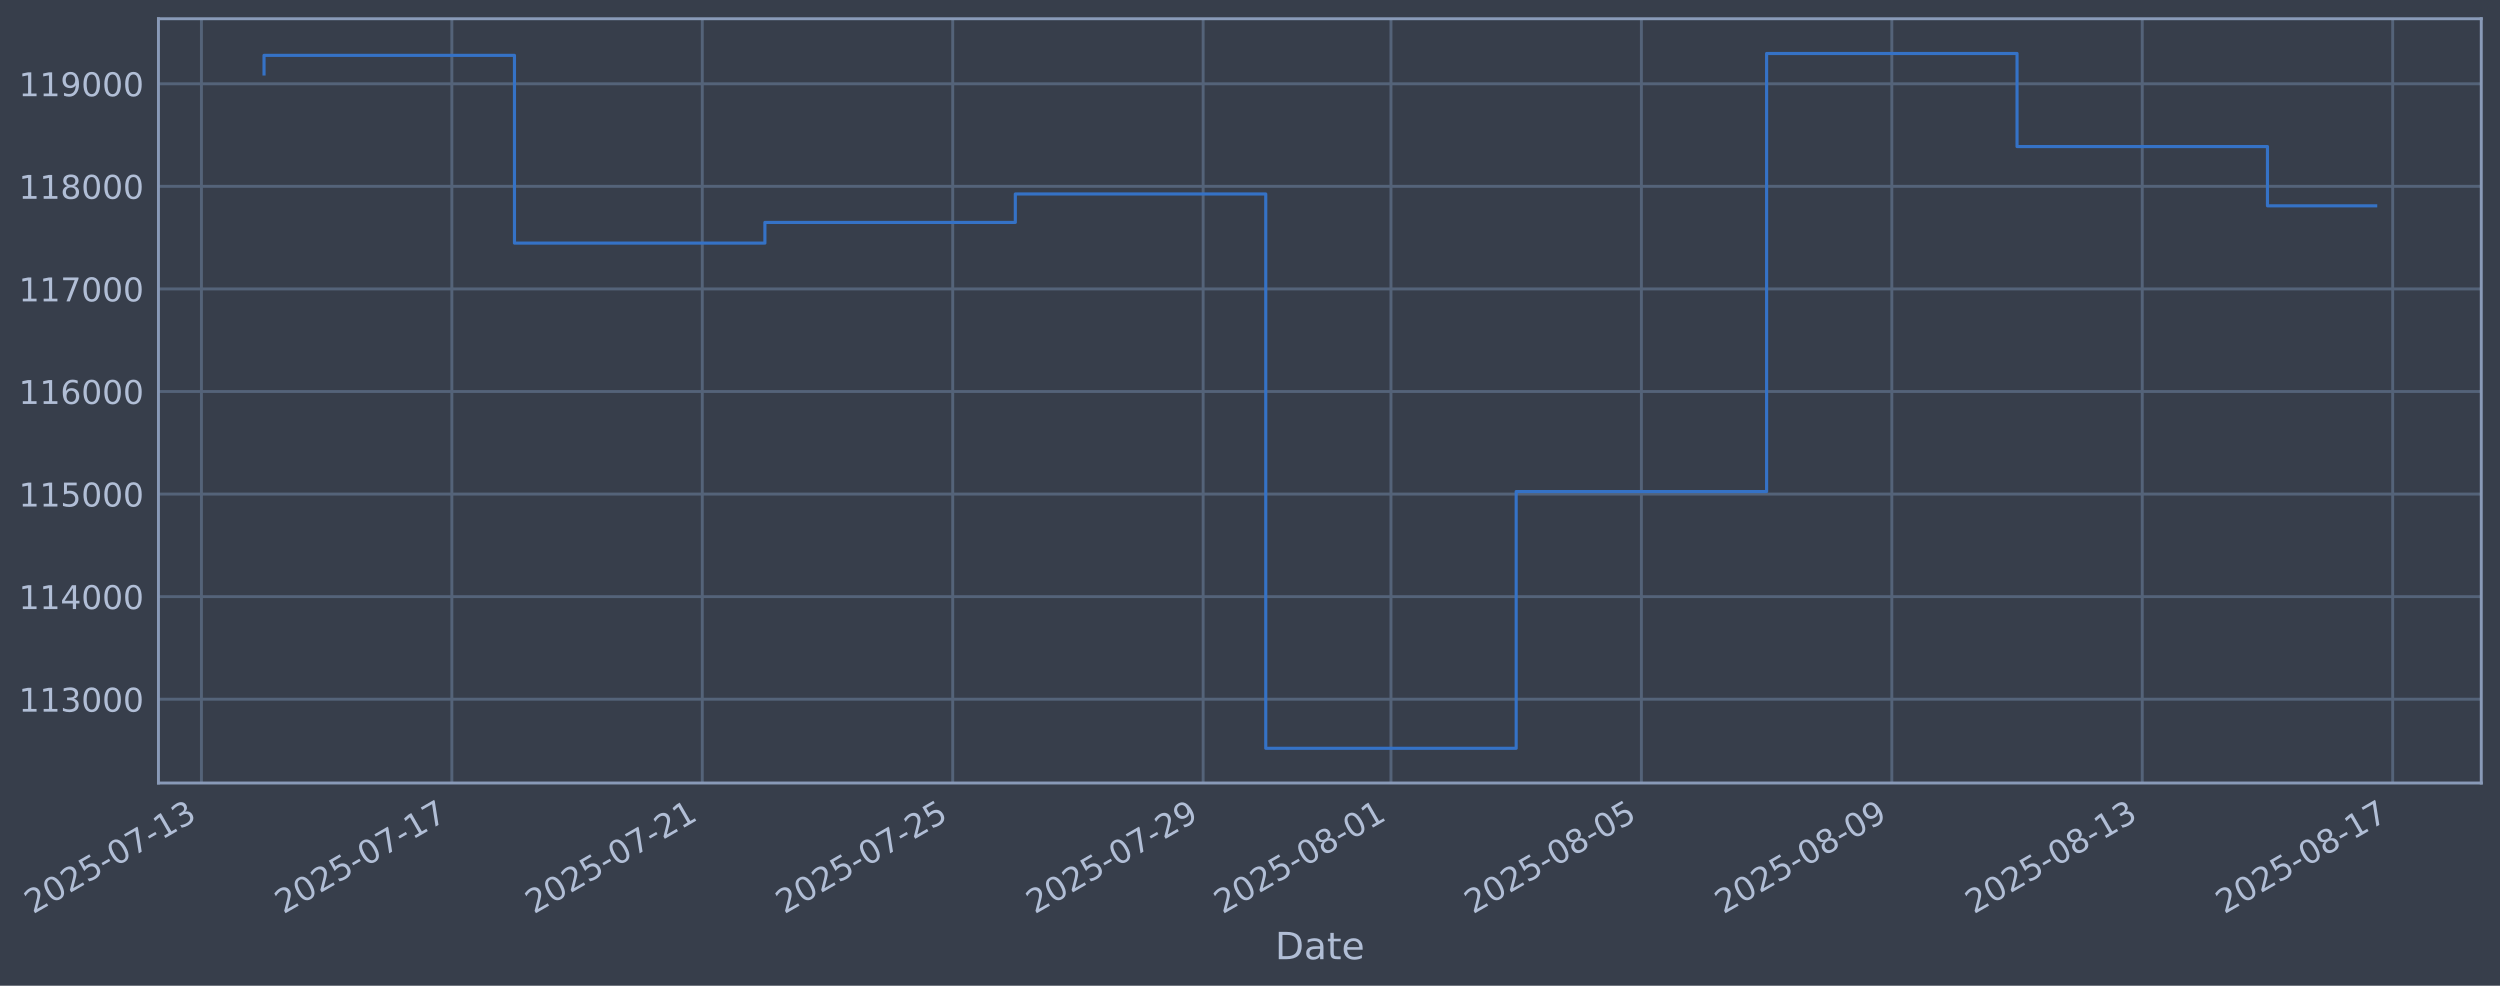
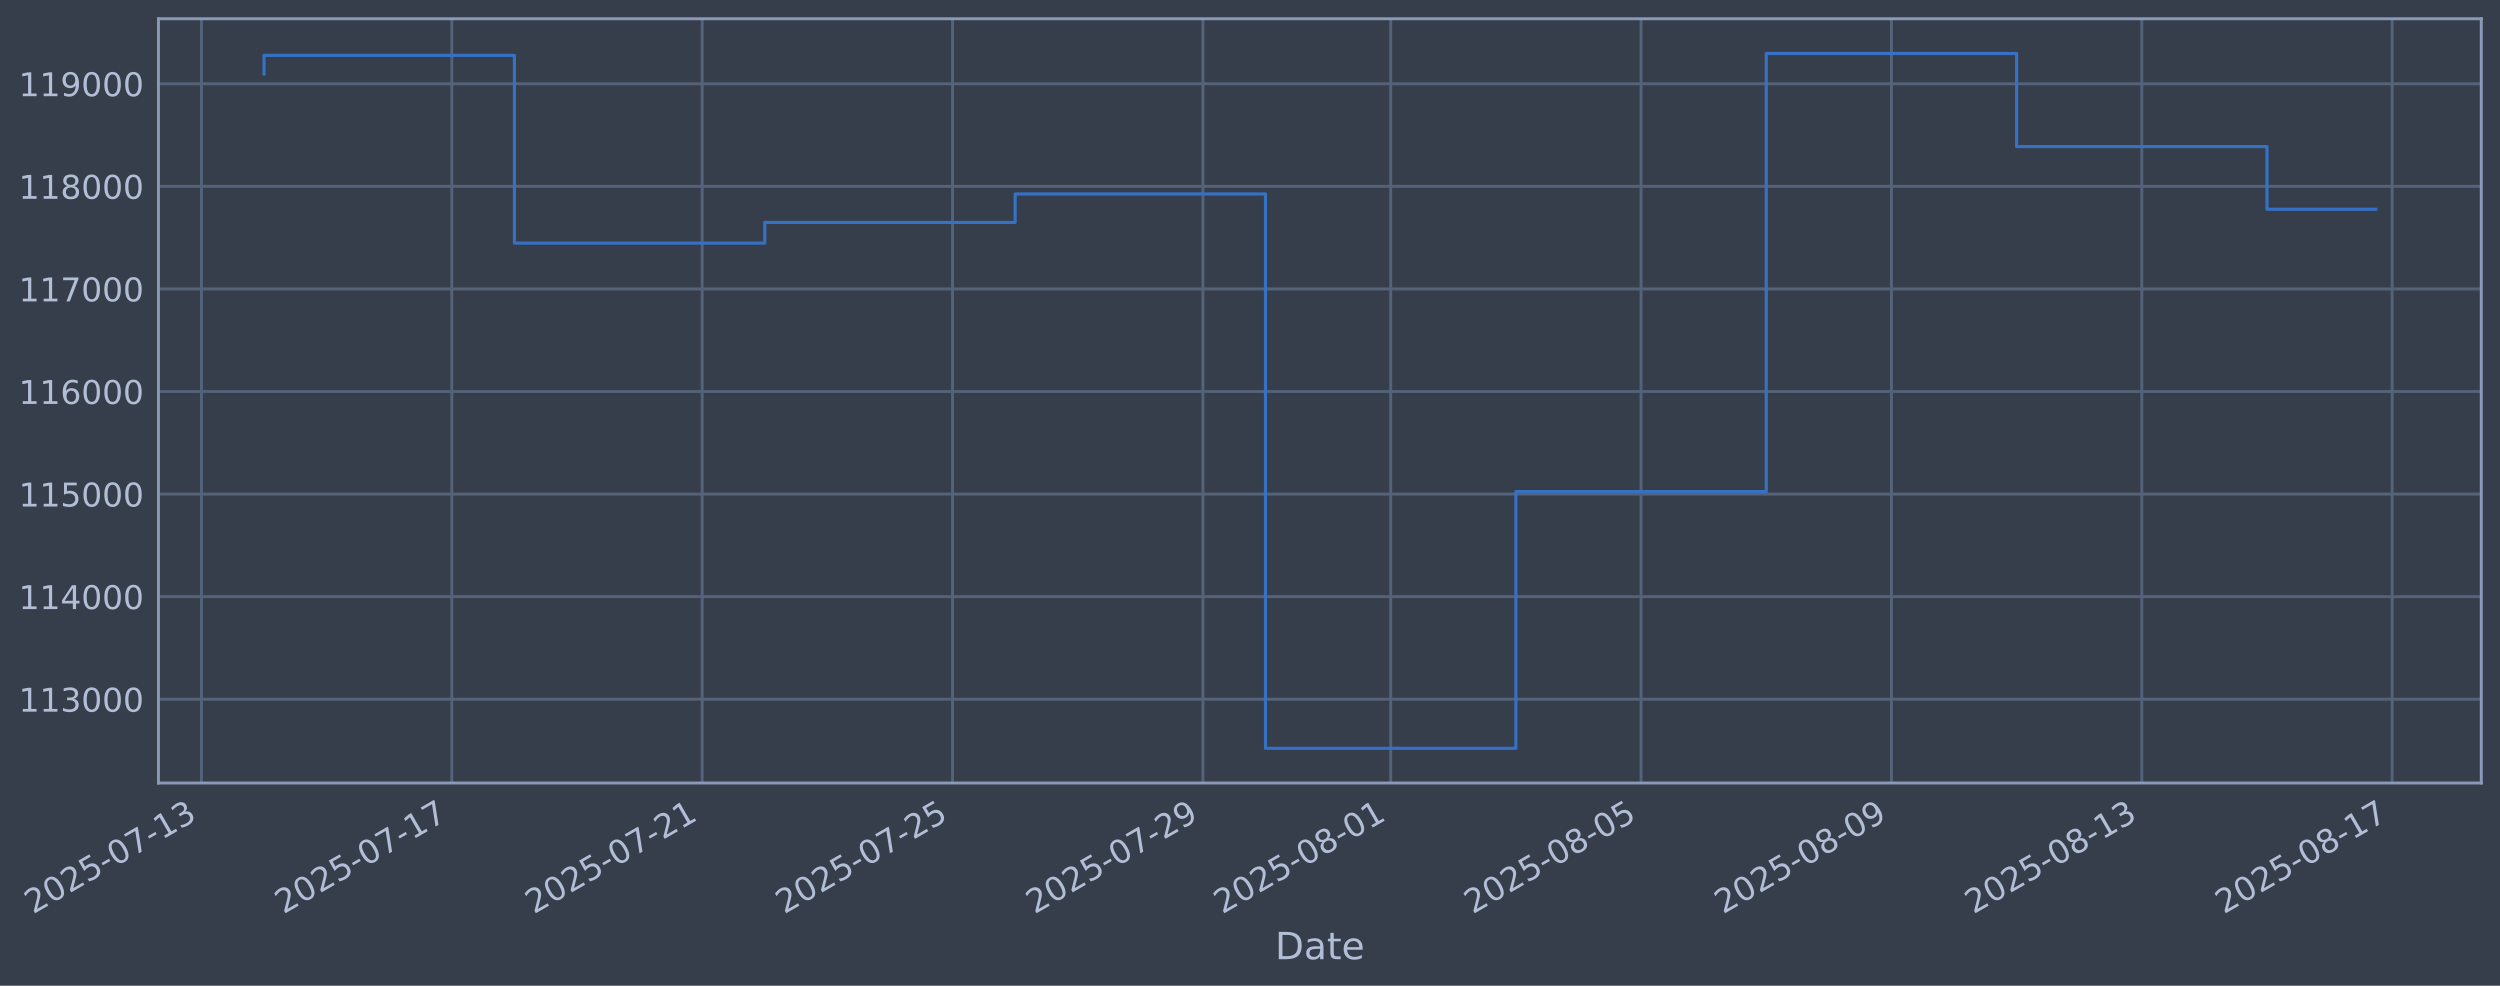
<svg xmlns="http://www.w3.org/2000/svg" xmlns:xlink="http://www.w3.org/1999/xlink" width="960.9pt" height="378.87pt" viewBox="0 0 960.9 378.87" version="1.1">
  <defs>
    <style type="text/css">*{stroke-linejoin: round; stroke-linecap: butt}</style>
  </defs>
  <g id="figure_1">
    <g id="patch_1">
      <path d="M 0 378.87  L 960.9 378.87  L 960.9 0  L 0 0  z " style="fill: #373e4b" />
    </g>
    <g id="axes_1">
      <g id="patch_2">
        <path d="M 60.901 300.96  L 953.701 300.96  L 953.701 7.2  L 60.901 7.2  z " style="fill: #373e4b" />
      </g>
      <g id="matplotlib.axis_1">
        <g id="xtick_1">
          <g id="line2d_1">
-             <path d="M 77.419 300.96  L 77.419 7.2  " clip-path="url(#pe460e6528f)" style="fill: none; stroke: #546379; stroke-width: 1.12; stroke-linecap: square" />
+             <path d="M 77.424 300.96  L 77.424 7.2  " clip-path="url(#p3acaff0d9d)" style="fill: none; stroke: #546379; stroke-width: 1.12; stroke-linecap: square" />
          </g>
          <g id="line2d_2" />
          <g id="text_1">
-             <g style="fill: #b1bed6" transform="translate(12.693 351.4642) rotate(-30) scale(0.126 -0.126)">
+             <g style="fill: #b1bed6" transform="translate(12.69872 351.4642) rotate(-30) scale(0.126 -0.126)">
              <defs>
                <path id="DejaVuSans-32" d="M 1228 531  L 3431 531  L 3431 0  L 469 0  L 469 531  Q 828 903 1448 1529  Q 2069 2156 2228 2338  Q 2531 2678 2651 2914  Q 2772 3150 2772 3378  Q 2772 3750 2511 3984  Q 2250 4219 1831 4219  Q 1534 4219 1204 4116  Q 875 4013 500 3803  L 500 4441  Q 881 4594 1212 4672  Q 1544 4750 1819 4750  Q 2544 4750 2975 4387  Q 3406 4025 3406 3419  Q 3406 3131 3298 2873  Q 3191 2616 2906 2266  Q 2828 2175 2409 1742  Q 1991 1309 1228 531  z " transform="scale(0.015625)" />
                <path id="DejaVuSans-30" d="M 2034 4250  Q 1547 4250 1301 3770  Q 1056 3291 1056 2328  Q 1056 1369 1301 889  Q 1547 409 2034 409  Q 2525 409 2770 889  Q 3016 1369 3016 2328  Q 3016 3291 2770 3770  Q 2525 4250 2034 4250  z M 2034 4750  Q 2819 4750 3233 4129  Q 3647 3509 3647 2328  Q 3647 1150 3233 529  Q 2819 -91 2034 -91  Q 1250 -91 836 529  Q 422 1150 422 2328  Q 422 3509 836 4129  Q 1250 4750 2034 4750  z " transform="scale(0.015625)" />
                <path id="DejaVuSans-35" d="M 691 4666  L 3169 4666  L 3169 4134  L 1269 4134  L 1269 2991  Q 1406 3038 1543 3061  Q 1681 3084 1819 3084  Q 2600 3084 3056 2656  Q 3513 2228 3513 1497  Q 3513 744 3044 326  Q 2575 -91 1722 -91  Q 1428 -91 1123 -41  Q 819 9 494 109  L 494 744  Q 775 591 1075 516  Q 1375 441 1709 441  Q 2250 441 2565 725  Q 2881 1009 2881 1497  Q 2881 1984 2565 2268  Q 2250 2553 1709 2553  Q 1456 2553 1204 2497  Q 953 2441 691 2322  L 691 4666  z " transform="scale(0.015625)" />
                <path id="DejaVuSans-2d" d="M 313 2009  L 1997 2009  L 1997 1497  L 313 1497  L 313 2009  z " transform="scale(0.015625)" />
                <path id="DejaVuSans-37" d="M 525 4666  L 3525 4666  L 3525 4397  L 1831 0  L 1172 0  L 2766 4134  L 525 4134  L 525 4666  z " transform="scale(0.015625)" />
                <path id="DejaVuSans-31" d="M 794 531  L 1825 531  L 1825 4091  L 703 3866  L 703 4441  L 1819 4666  L 2450 4666  L 2450 531  L 3481 531  L 3481 0  L 794 0  L 794 531  z " transform="scale(0.015625)" />
                <path id="DejaVuSans-33" d="M 2597 2516  Q 3050 2419 3304 2112  Q 3559 1806 3559 1356  Q 3559 666 3084 287  Q 2609 -91 1734 -91  Q 1441 -91 1130 -33  Q 819 25 488 141  L 488 750  Q 750 597 1062 519  Q 1375 441 1716 441  Q 2309 441 2620 675  Q 2931 909 2931 1356  Q 2931 1769 2642 2001  Q 2353 2234 1838 2234  L 1294 2234  L 1294 2753  L 1863 2753  Q 2328 2753 2575 2939  Q 2822 3125 2822 3475  Q 2822 3834 2567 4026  Q 2313 4219 1838 4219  Q 1578 4219 1281 4162  Q 984 4106 628 3988  L 628 4550  Q 988 4650 1302 4700  Q 1616 4750 1894 4750  Q 2613 4750 3031 4423  Q 3450 4097 3450 3541  Q 3450 3153 3228 2886  Q 3006 2619 2597 2516  z " transform="scale(0.015625)" />
              </defs>
              <use xlink:href="#DejaVuSans-32" />
              <use xlink:href="#DejaVuSans-30" transform="translate(63.62305 0)" />
              <use xlink:href="#DejaVuSans-32" transform="translate(127.2461 0)" />
              <use xlink:href="#DejaVuSans-35" transform="translate(190.8691 0)" />
              <use xlink:href="#DejaVuSans-2d" transform="translate(254.4922 0)" />
              <use xlink:href="#DejaVuSans-30" transform="translate(290.5762 0)" />
              <use xlink:href="#DejaVuSans-37" transform="translate(354.1992 0)" />
              <use xlink:href="#DejaVuSans-2d" transform="translate(417.8223 0)" />
              <use xlink:href="#DejaVuSans-31" transform="translate(453.9062 0)" />
              <use xlink:href="#DejaVuSans-33" transform="translate(517.5293 0)" />
            </g>
          </g>
        </g>
        <g id="xtick_2">
          <g id="line2d_3">
-             <path d="M 173.674 300.96  L 173.674 7.2  " clip-path="url(#pe460e6528f)" style="fill: none; stroke: #546379; stroke-width: 1.12; stroke-linecap: square" />
+             <path d="M 173.657 300.96  L 173.657 7.2  " clip-path="url(#p3acaff0d9d)" style="fill: none; stroke: #546379; stroke-width: 1.12; stroke-linecap: square" />
          </g>
          <g id="line2d_4" />
          <g id="text_2">
-             <g style="fill: #b1bed6" transform="translate(108.9482 351.4642) rotate(-30) scale(0.126 -0.126)">
+             <g style="fill: #b1bed6" transform="translate(108.9311 351.4642) rotate(-30) scale(0.126 -0.126)">
              <use xlink:href="#DejaVuSans-32" />
              <use xlink:href="#DejaVuSans-30" transform="translate(63.62305 0)" />
              <use xlink:href="#DejaVuSans-32" transform="translate(127.2461 0)" />
              <use xlink:href="#DejaVuSans-35" transform="translate(190.8691 0)" />
              <use xlink:href="#DejaVuSans-2d" transform="translate(254.4922 0)" />
              <use xlink:href="#DejaVuSans-30" transform="translate(290.5762 0)" />
              <use xlink:href="#DejaVuSans-37" transform="translate(354.1992 0)" />
              <use xlink:href="#DejaVuSans-2d" transform="translate(417.8223 0)" />
              <use xlink:href="#DejaVuSans-31" transform="translate(453.9062 0)" />
              <use xlink:href="#DejaVuSans-37" transform="translate(517.5293 0)" />
            </g>
          </g>
        </g>
        <g id="xtick_3">
          <g id="line2d_5">
-             <path d="M 269.929 300.96  L 269.929 7.2  " clip-path="url(#pe460e6528f)" style="fill: none; stroke: #546379; stroke-width: 1.12; stroke-linecap: square" />
+             <path d="M 269.889 300.96  L 269.889 7.2  " clip-path="url(#p3acaff0d9d)" style="fill: none; stroke: #546379; stroke-width: 1.12; stroke-linecap: square" />
          </g>
          <g id="line2d_6" />
          <g id="text_3">
-             <g style="fill: #b1bed6" transform="translate(205.2035 351.4642) rotate(-30) scale(0.126 -0.126)">
+             <g style="fill: #b1bed6" transform="translate(205.1634 351.4642) rotate(-30) scale(0.126 -0.126)">
              <use xlink:href="#DejaVuSans-32" />
              <use xlink:href="#DejaVuSans-30" transform="translate(63.62305 0)" />
              <use xlink:href="#DejaVuSans-32" transform="translate(127.2461 0)" />
              <use xlink:href="#DejaVuSans-35" transform="translate(190.8691 0)" />
              <use xlink:href="#DejaVuSans-2d" transform="translate(254.4922 0)" />
              <use xlink:href="#DejaVuSans-30" transform="translate(290.5762 0)" />
              <use xlink:href="#DejaVuSans-37" transform="translate(354.1992 0)" />
              <use xlink:href="#DejaVuSans-2d" transform="translate(417.8223 0)" />
              <use xlink:href="#DejaVuSans-32" transform="translate(453.9062 0)" />
              <use xlink:href="#DejaVuSans-31" transform="translate(517.5293 0)" />
            </g>
          </g>
        </g>
        <g id="xtick_4">
          <g id="line2d_7">
-             <path d="M 366.184 300.96  L 366.184 7.2  " clip-path="url(#pe460e6528f)" style="fill: none; stroke: #546379; stroke-width: 1.12; stroke-linecap: square" />
+             <path d="M 366.121 300.96  L 366.121 7.2  " clip-path="url(#p3acaff0d9d)" style="fill: none; stroke: #546379; stroke-width: 1.12; stroke-linecap: square" />
          </g>
          <g id="line2d_8" />
          <g id="text_4">
-             <g style="fill: #b1bed6" transform="translate(301.4587 351.4642) rotate(-30) scale(0.126 -0.126)">
+             <g style="fill: #b1bed6" transform="translate(301.3958 351.4642) rotate(-30) scale(0.126 -0.126)">
              <use xlink:href="#DejaVuSans-32" />
              <use xlink:href="#DejaVuSans-30" transform="translate(63.62305 0)" />
              <use xlink:href="#DejaVuSans-32" transform="translate(127.2461 0)" />
              <use xlink:href="#DejaVuSans-35" transform="translate(190.8691 0)" />
              <use xlink:href="#DejaVuSans-2d" transform="translate(254.4922 0)" />
              <use xlink:href="#DejaVuSans-30" transform="translate(290.5762 0)" />
              <use xlink:href="#DejaVuSans-37" transform="translate(354.1992 0)" />
              <use xlink:href="#DejaVuSans-2d" transform="translate(417.8223 0)" />
              <use xlink:href="#DejaVuSans-32" transform="translate(453.9062 0)" />
              <use xlink:href="#DejaVuSans-35" transform="translate(517.5293 0)" />
            </g>
          </g>
        </g>
        <g id="xtick_5">
          <g id="line2d_9">
-             <path d="M 462.439 300.96  L 462.439 7.2  " clip-path="url(#pe460e6528f)" style="fill: none; stroke: #546379; stroke-width: 1.12; stroke-linecap: square" />
+             <path d="M 462.354 300.96  L 462.354 7.2  " clip-path="url(#p3acaff0d9d)" style="fill: none; stroke: #546379; stroke-width: 1.12; stroke-linecap: square" />
          </g>
          <g id="line2d_10" />
          <g id="text_5">
-             <g style="fill: #b1bed6" transform="translate(397.714 351.4642) rotate(-30) scale(0.126 -0.126)">
+             <g style="fill: #b1bed6" transform="translate(397.6282 351.4642) rotate(-30) scale(0.126 -0.126)">
              <defs>
                <path id="DejaVuSans-39" d="M 703 97  L 703 672  Q 941 559 1184 500  Q 1428 441 1663 441  Q 2288 441 2617 861  Q 2947 1281 2994 2138  Q 2813 1869 2534 1725  Q 2256 1581 1919 1581  Q 1219 1581 811 2004  Q 403 2428 403 3163  Q 403 3881 828 4315  Q 1253 4750 1959 4750  Q 2769 4750 3195 4129  Q 3622 3509 3622 2328  Q 3622 1225 3098 567  Q 2575 -91 1691 -91  Q 1453 -91 1209 -44  Q 966 3 703 97  z M 1959 2075  Q 2384 2075 2632 2365  Q 2881 2656 2881 3163  Q 2881 3666 2632 3958  Q 2384 4250 1959 4250  Q 1534 4250 1286 3958  Q 1038 3666 1038 3163  Q 1038 2656 1286 2365  Q 1534 2075 1959 2075  z " transform="scale(0.015625)" />
              </defs>
              <use xlink:href="#DejaVuSans-32" />
              <use xlink:href="#DejaVuSans-30" transform="translate(63.62305 0)" />
              <use xlink:href="#DejaVuSans-32" transform="translate(127.2461 0)" />
              <use xlink:href="#DejaVuSans-35" transform="translate(190.8691 0)" />
              <use xlink:href="#DejaVuSans-2d" transform="translate(254.4922 0)" />
              <use xlink:href="#DejaVuSans-30" transform="translate(290.5762 0)" />
              <use xlink:href="#DejaVuSans-37" transform="translate(354.1992 0)" />
              <use xlink:href="#DejaVuSans-2d" transform="translate(417.8223 0)" />
              <use xlink:href="#DejaVuSans-32" transform="translate(453.9062 0)" />
              <use xlink:href="#DejaVuSans-39" transform="translate(517.5293 0)" />
            </g>
          </g>
        </g>
        <g id="xtick_6">
          <g id="line2d_11">
-             <path d="M 534.631 300.96  L 534.631 7.2  " clip-path="url(#pe460e6528f)" style="fill: none; stroke: #546379; stroke-width: 1.12; stroke-linecap: square" />
+             <path d="M 534.528 300.96  L 534.528 7.2  " clip-path="url(#p3acaff0d9d)" style="fill: none; stroke: #546379; stroke-width: 1.12; stroke-linecap: square" />
          </g>
          <g id="line2d_12" />
          <g id="text_6">
-             <g style="fill: #b1bed6" transform="translate(469.9054 351.4642) rotate(-30) scale(0.126 -0.126)">
+             <g style="fill: #b1bed6" transform="translate(469.8024 351.4642) rotate(-30) scale(0.126 -0.126)">
              <defs>
                <path id="DejaVuSans-38" d="M 2034 2216  Q 1584 2216 1326 1975  Q 1069 1734 1069 1313  Q 1069 891 1326 650  Q 1584 409 2034 409  Q 2484 409 2743 651  Q 3003 894 3003 1313  Q 3003 1734 2745 1975  Q 2488 2216 2034 2216  z M 1403 2484  Q 997 2584 770 2862  Q 544 3141 544 3541  Q 544 4100 942 4425  Q 1341 4750 2034 4750  Q 2731 4750 3128 4425  Q 3525 4100 3525 3541  Q 3525 3141 3298 2862  Q 3072 2584 2669 2484  Q 3125 2378 3379 2068  Q 3634 1759 3634 1313  Q 3634 634 3220 271  Q 2806 -91 2034 -91  Q 1263 -91 848 271  Q 434 634 434 1313  Q 434 1759 690 2068  Q 947 2378 1403 2484  z M 1172 3481  Q 1172 3119 1398 2916  Q 1625 2713 2034 2713  Q 2441 2713 2670 2916  Q 2900 3119 2900 3481  Q 2900 3844 2670 4047  Q 2441 4250 2034 4250  Q 1625 4250 1398 4047  Q 1172 3844 1172 3481  z " transform="scale(0.015625)" />
              </defs>
              <use xlink:href="#DejaVuSans-32" />
              <use xlink:href="#DejaVuSans-30" transform="translate(63.62305 0)" />
              <use xlink:href="#DejaVuSans-32" transform="translate(127.2461 0)" />
              <use xlink:href="#DejaVuSans-35" transform="translate(190.8691 0)" />
              <use xlink:href="#DejaVuSans-2d" transform="translate(254.4922 0)" />
              <use xlink:href="#DejaVuSans-30" transform="translate(290.5762 0)" />
              <use xlink:href="#DejaVuSans-38" transform="translate(354.1992 0)" />
              <use xlink:href="#DejaVuSans-2d" transform="translate(417.8223 0)" />
              <use xlink:href="#DejaVuSans-30" transform="translate(453.9062 0)" />
              <use xlink:href="#DejaVuSans-31" transform="translate(517.5293 0)" />
            </g>
          </g>
        </g>
        <g id="xtick_7">
          <g id="line2d_13">
-             <path d="M 630.886 300.96  L 630.886 7.2  " clip-path="url(#pe460e6528f)" style="fill: none; stroke: #546379; stroke-width: 1.12; stroke-linecap: square" />
+             <path d="M 630.76 300.96  L 630.76 7.2  " clip-path="url(#p3acaff0d9d)" style="fill: none; stroke: #546379; stroke-width: 1.12; stroke-linecap: square" />
          </g>
          <g id="line2d_14" />
          <g id="text_7">
-             <g style="fill: #b1bed6" transform="translate(566.1606 351.4642) rotate(-30) scale(0.126 -0.126)">
+             <g style="fill: #b1bed6" transform="translate(566.0348 351.4642) rotate(-30) scale(0.126 -0.126)">
              <use xlink:href="#DejaVuSans-32" />
              <use xlink:href="#DejaVuSans-30" transform="translate(63.62305 0)" />
              <use xlink:href="#DejaVuSans-32" transform="translate(127.2461 0)" />
              <use xlink:href="#DejaVuSans-35" transform="translate(190.8691 0)" />
              <use xlink:href="#DejaVuSans-2d" transform="translate(254.4922 0)" />
              <use xlink:href="#DejaVuSans-30" transform="translate(290.5762 0)" />
              <use xlink:href="#DejaVuSans-38" transform="translate(354.1992 0)" />
              <use xlink:href="#DejaVuSans-2d" transform="translate(417.8223 0)" />
              <use xlink:href="#DejaVuSans-30" transform="translate(453.9062 0)" />
              <use xlink:href="#DejaVuSans-35" transform="translate(517.5293 0)" />
            </g>
          </g>
        </g>
        <g id="xtick_8">
          <g id="line2d_15">
-             <path d="M 727.141 300.96  L 727.141 7.2  " clip-path="url(#pe460e6528f)" style="fill: none; stroke: #546379; stroke-width: 1.12; stroke-linecap: square" />
+             <path d="M 726.993 300.96  L 726.993 7.2  " clip-path="url(#p3acaff0d9d)" style="fill: none; stroke: #546379; stroke-width: 1.12; stroke-linecap: square" />
          </g>
          <g id="line2d_16" />
          <g id="text_8">
-             <g style="fill: #b1bed6" transform="translate(662.4159 351.4642) rotate(-30) scale(0.126 -0.126)">
+             <g style="fill: #b1bed6" transform="translate(662.2671 351.4642) rotate(-30) scale(0.126 -0.126)">
              <use xlink:href="#DejaVuSans-32" />
              <use xlink:href="#DejaVuSans-30" transform="translate(63.62305 0)" />
              <use xlink:href="#DejaVuSans-32" transform="translate(127.2461 0)" />
              <use xlink:href="#DejaVuSans-35" transform="translate(190.8691 0)" />
              <use xlink:href="#DejaVuSans-2d" transform="translate(254.4922 0)" />
              <use xlink:href="#DejaVuSans-30" transform="translate(290.5762 0)" />
              <use xlink:href="#DejaVuSans-38" transform="translate(354.1992 0)" />
              <use xlink:href="#DejaVuSans-2d" transform="translate(417.8223 0)" />
              <use xlink:href="#DejaVuSans-30" transform="translate(453.9062 0)" />
              <use xlink:href="#DejaVuSans-39" transform="translate(517.5293 0)" />
            </g>
          </g>
        </g>
        <g id="xtick_9">
          <g id="line2d_17">
-             <path d="M 823.397 300.96  L 823.397 7.2  " clip-path="url(#pe460e6528f)" style="fill: none; stroke: #546379; stroke-width: 1.12; stroke-linecap: square" />
+             <path d="M 823.225 300.96  L 823.225 7.2  " clip-path="url(#p3acaff0d9d)" style="fill: none; stroke: #546379; stroke-width: 1.12; stroke-linecap: square" />
          </g>
          <g id="line2d_18" />
          <g id="text_9">
-             <g style="fill: #b1bed6" transform="translate(758.6711 351.4642) rotate(-30) scale(0.126 -0.126)">
+             <g style="fill: #b1bed6" transform="translate(758.4995 351.4642) rotate(-30) scale(0.126 -0.126)">
              <use xlink:href="#DejaVuSans-32" />
              <use xlink:href="#DejaVuSans-30" transform="translate(63.62305 0)" />
              <use xlink:href="#DejaVuSans-32" transform="translate(127.2461 0)" />
              <use xlink:href="#DejaVuSans-35" transform="translate(190.8691 0)" />
              <use xlink:href="#DejaVuSans-2d" transform="translate(254.4922 0)" />
              <use xlink:href="#DejaVuSans-30" transform="translate(290.5762 0)" />
              <use xlink:href="#DejaVuSans-38" transform="translate(354.1992 0)" />
              <use xlink:href="#DejaVuSans-2d" transform="translate(417.8223 0)" />
              <use xlink:href="#DejaVuSans-31" transform="translate(453.9062 0)" />
              <use xlink:href="#DejaVuSans-33" transform="translate(517.5293 0)" />
            </g>
          </g>
        </g>
        <g id="xtick_10">
          <g id="line2d_19">
-             <path d="M 919.652 300.96  L 919.652 7.2  " clip-path="url(#pe460e6528f)" style="fill: none; stroke: #546379; stroke-width: 1.12; stroke-linecap: square" />
+             <path d="M 919.457 300.96  L 919.457 7.2  " clip-path="url(#p3acaff0d9d)" style="fill: none; stroke: #546379; stroke-width: 1.12; stroke-linecap: square" />
          </g>
          <g id="line2d_20" />
          <g id="text_10">
-             <g style="fill: #b1bed6" transform="translate(854.9263 351.4642) rotate(-30) scale(0.126 -0.126)">
+             <g style="fill: #b1bed6" transform="translate(854.7319 351.4642) rotate(-30) scale(0.126 -0.126)">
              <use xlink:href="#DejaVuSans-32" />
              <use xlink:href="#DejaVuSans-30" transform="translate(63.62305 0)" />
              <use xlink:href="#DejaVuSans-32" transform="translate(127.2461 0)" />
              <use xlink:href="#DejaVuSans-35" transform="translate(190.8691 0)" />
              <use xlink:href="#DejaVuSans-2d" transform="translate(254.4922 0)" />
              <use xlink:href="#DejaVuSans-30" transform="translate(290.5762 0)" />
              <use xlink:href="#DejaVuSans-38" transform="translate(354.1992 0)" />
              <use xlink:href="#DejaVuSans-2d" transform="translate(417.8223 0)" />
              <use xlink:href="#DejaVuSans-31" transform="translate(453.9062 0)" />
              <use xlink:href="#DejaVuSans-37" transform="translate(517.5293 0)" />
            </g>
          </g>
        </g>
        <g id="text_11">
          <g style="fill: #b1bed6" transform="translate(490.0914 368.6753) scale(0.144 -0.144)">
            <defs>
              <path id="DejaVuSans-44" d="M 1259 4147  L 1259 519  L 2022 519  Q 2988 519 3436 956  Q 3884 1394 3884 2338  Q 3884 3275 3436 3711  Q 2988 4147 2022 4147  L 1259 4147  z M 628 4666  L 1925 4666  Q 3281 4666 3915 4102  Q 4550 3538 4550 2338  Q 4550 1131 3912 565  Q 3275 0 1925 0  L 628 0  L 628 4666  z " transform="scale(0.015625)" />
              <path id="DejaVuSans-61" d="M 2194 1759  Q 1497 1759 1228 1600  Q 959 1441 959 1056  Q 959 750 1161 570  Q 1363 391 1709 391  Q 2188 391 2477 730  Q 2766 1069 2766 1631  L 2766 1759  L 2194 1759  z M 3341 1997  L 3341 0  L 2766 0  L 2766 531  Q 2569 213 2275 61  Q 1981 -91 1556 -91  Q 1019 -91 701 211  Q 384 513 384 1019  Q 384 1609 779 1909  Q 1175 2209 1959 2209  L 2766 2209  L 2766 2266  Q 2766 2663 2505 2880  Q 2244 3097 1772 3097  Q 1472 3097 1187 3025  Q 903 2953 641 2809  L 641 3341  Q 956 3463 1253 3523  Q 1550 3584 1831 3584  Q 2591 3584 2966 3190  Q 3341 2797 3341 1997  z " transform="scale(0.015625)" />
              <path id="DejaVuSans-74" d="M 1172 4494  L 1172 3500  L 2356 3500  L 2356 3053  L 1172 3053  L 1172 1153  Q 1172 725 1289 603  Q 1406 481 1766 481  L 2356 481  L 2356 0  L 1766 0  Q 1100 0 847 248  Q 594 497 594 1153  L 594 3053  L 172 3053  L 172 3500  L 594 3500  L 594 4494  L 1172 4494  z " transform="scale(0.015625)" />
              <path id="DejaVuSans-65" d="M 3597 1894  L 3597 1613  L 953 1613  Q 991 1019 1311 708  Q 1631 397 2203 397  Q 2534 397 2845 478  Q 3156 559 3463 722  L 3463 178  Q 3153 47 2828 -22  Q 2503 -91 2169 -91  Q 1331 -91 842 396  Q 353 884 353 1716  Q 353 2575 817 3079  Q 1281 3584 2069 3584  Q 2775 3584 3186 3129  Q 3597 2675 3597 1894  z M 3022 2063  Q 3016 2534 2758 2815  Q 2500 3097 2075 3097  Q 1594 3097 1305 2825  Q 1016 2553 972 2059  L 3022 2063  z " transform="scale(0.015625)" />
            </defs>
            <use xlink:href="#DejaVuSans-44" />
            <use xlink:href="#DejaVuSans-61" transform="translate(77.00195 0)" />
            <use xlink:href="#DejaVuSans-74" transform="translate(138.2812 0)" />
            <use xlink:href="#DejaVuSans-65" transform="translate(177.4902 0)" />
          </g>
        </g>
      </g>
      <g id="matplotlib.axis_2">
        <g id="ytick_1">
          <g id="line2d_21">
-             <path d="M 60.901 268.75  L 953.701 268.75  " clip-path="url(#pe460e6528f)" style="fill: none; stroke: #546379; stroke-width: 1.12; stroke-linecap: square" />
+             <path d="M 60.901 268.75  L 953.701 268.75  " clip-path="url(#p3acaff0d9d)" style="fill: none; stroke: #546379; stroke-width: 1.12; stroke-linecap: square" />
          </g>
          <g id="line2d_22" />
          <g id="text_12">
            <g style="fill: #b1bed6" transform="translate(7.2 273.5373) scale(0.126 -0.126)">
              <use xlink:href="#DejaVuSans-31" />
              <use xlink:href="#DejaVuSans-31" transform="translate(63.62305 0)" />
              <use xlink:href="#DejaVuSans-33" transform="translate(127.2461 0)" />
              <use xlink:href="#DejaVuSans-30" transform="translate(190.8691 0)" />
              <use xlink:href="#DejaVuSans-30" transform="translate(254.4922 0)" />
              <use xlink:href="#DejaVuSans-30" transform="translate(318.1152 0)" />
            </g>
          </g>
        </g>
        <g id="ytick_2">
          <g id="line2d_23">
-             <path d="M 60.901 229.325  L 953.701 229.325  " clip-path="url(#pe460e6528f)" style="fill: none; stroke: #546379; stroke-width: 1.12; stroke-linecap: square" />
+             <path d="M 60.901 229.325  L 953.701 229.325  " clip-path="url(#p3acaff0d9d)" style="fill: none; stroke: #546379; stroke-width: 1.12; stroke-linecap: square" />
          </g>
          <g id="line2d_24" />
          <g id="text_13">
            <g style="fill: #b1bed6" transform="translate(7.2 234.1122) scale(0.126 -0.126)">
              <defs>
                <path id="DejaVuSans-34" d="M 2419 4116  L 825 1625  L 2419 1625  L 2419 4116  z M 2253 4666  L 3047 4666  L 3047 1625  L 3713 1625  L 3713 1100  L 3047 1100  L 3047 0  L 2419 0  L 2419 1100  L 313 1100  L 313 1709  L 2253 4666  z " transform="scale(0.015625)" />
              </defs>
              <use xlink:href="#DejaVuSans-31" />
              <use xlink:href="#DejaVuSans-31" transform="translate(63.62305 0)" />
              <use xlink:href="#DejaVuSans-34" transform="translate(127.2461 0)" />
              <use xlink:href="#DejaVuSans-30" transform="translate(190.8691 0)" />
              <use xlink:href="#DejaVuSans-30" transform="translate(254.4922 0)" />
              <use xlink:href="#DejaVuSans-30" transform="translate(318.1152 0)" />
            </g>
          </g>
        </g>
        <g id="ytick_3">
          <g id="line2d_25">
-             <path d="M 60.901 189.9  L 953.701 189.9  " clip-path="url(#pe460e6528f)" style="fill: none; stroke: #546379; stroke-width: 1.12; stroke-linecap: square" />
+             <path d="M 60.901 189.9  L 953.701 189.9  " clip-path="url(#p3acaff0d9d)" style="fill: none; stroke: #546379; stroke-width: 1.12; stroke-linecap: square" />
          </g>
          <g id="line2d_26" />
          <g id="text_14">
            <g style="fill: #b1bed6" transform="translate(7.2 194.6871) scale(0.126 -0.126)">
              <use xlink:href="#DejaVuSans-31" />
              <use xlink:href="#DejaVuSans-31" transform="translate(63.62305 0)" />
              <use xlink:href="#DejaVuSans-35" transform="translate(127.2461 0)" />
              <use xlink:href="#DejaVuSans-30" transform="translate(190.8691 0)" />
              <use xlink:href="#DejaVuSans-30" transform="translate(254.4922 0)" />
              <use xlink:href="#DejaVuSans-30" transform="translate(318.1152 0)" />
            </g>
          </g>
        </g>
        <g id="ytick_4">
          <g id="line2d_27">
-             <path d="M 60.901 150.475  L 953.701 150.475  " clip-path="url(#pe460e6528f)" style="fill: none; stroke: #546379; stroke-width: 1.12; stroke-linecap: square" />
+             <path d="M 60.901 150.475  L 953.701 150.475  " clip-path="url(#p3acaff0d9d)" style="fill: none; stroke: #546379; stroke-width: 1.12; stroke-linecap: square" />
          </g>
          <g id="line2d_28" />
          <g id="text_15">
            <g style="fill: #b1bed6" transform="translate(7.2 155.262) scale(0.126 -0.126)">
              <defs>
                <path id="DejaVuSans-36" d="M 2113 2584  Q 1688 2584 1439 2293  Q 1191 2003 1191 1497  Q 1191 994 1439 701  Q 1688 409 2113 409  Q 2538 409 2786 701  Q 3034 994 3034 1497  Q 3034 2003 2786 2293  Q 2538 2584 2113 2584  z M 3366 4563  L 3366 3988  Q 3128 4100 2886 4159  Q 2644 4219 2406 4219  Q 1781 4219 1451 3797  Q 1122 3375 1075 2522  Q 1259 2794 1537 2939  Q 1816 3084 2150 3084  Q 2853 3084 3261 2657  Q 3669 2231 3669 1497  Q 3669 778 3244 343  Q 2819 -91 2113 -91  Q 1303 -91 875 529  Q 447 1150 447 2328  Q 447 3434 972 4092  Q 1497 4750 2381 4750  Q 2619 4750 2861 4703  Q 3103 4656 3366 4563  z " transform="scale(0.015625)" />
              </defs>
              <use xlink:href="#DejaVuSans-31" />
              <use xlink:href="#DejaVuSans-31" transform="translate(63.62305 0)" />
              <use xlink:href="#DejaVuSans-36" transform="translate(127.2461 0)" />
              <use xlink:href="#DejaVuSans-30" transform="translate(190.8691 0)" />
              <use xlink:href="#DejaVuSans-30" transform="translate(254.4922 0)" />
              <use xlink:href="#DejaVuSans-30" transform="translate(318.1152 0)" />
            </g>
          </g>
        </g>
        <g id="ytick_5">
          <g id="line2d_29">
-             <path d="M 60.901 111.05  L 953.701 111.05  " clip-path="url(#pe460e6528f)" style="fill: none; stroke: #546379; stroke-width: 1.12; stroke-linecap: square" />
+             <path d="M 60.901 111.05  L 953.701 111.05  " clip-path="url(#p3acaff0d9d)" style="fill: none; stroke: #546379; stroke-width: 1.12; stroke-linecap: square" />
          </g>
          <g id="line2d_30" />
          <g id="text_16">
            <g style="fill: #b1bed6" transform="translate(7.2 115.8369) scale(0.126 -0.126)">
              <use xlink:href="#DejaVuSans-31" />
              <use xlink:href="#DejaVuSans-31" transform="translate(63.62305 0)" />
              <use xlink:href="#DejaVuSans-37" transform="translate(127.2461 0)" />
              <use xlink:href="#DejaVuSans-30" transform="translate(190.8691 0)" />
              <use xlink:href="#DejaVuSans-30" transform="translate(254.4922 0)" />
              <use xlink:href="#DejaVuSans-30" transform="translate(318.1152 0)" />
            </g>
          </g>
        </g>
        <g id="ytick_6">
          <g id="line2d_31">
-             <path d="M 60.901 71.625  L 953.701 71.625  " clip-path="url(#pe460e6528f)" style="fill: none; stroke: #546379; stroke-width: 1.12; stroke-linecap: square" />
+             <path d="M 60.901 71.625  L 953.701 71.625  " clip-path="url(#p3acaff0d9d)" style="fill: none; stroke: #546379; stroke-width: 1.12; stroke-linecap: square" />
          </g>
          <g id="line2d_32" />
          <g id="text_17">
            <g style="fill: #b1bed6" transform="translate(7.2 76.4118) scale(0.126 -0.126)">
              <use xlink:href="#DejaVuSans-31" />
              <use xlink:href="#DejaVuSans-31" transform="translate(63.62305 0)" />
              <use xlink:href="#DejaVuSans-38" transform="translate(127.2461 0)" />
              <use xlink:href="#DejaVuSans-30" transform="translate(190.8691 0)" />
              <use xlink:href="#DejaVuSans-30" transform="translate(254.4922 0)" />
              <use xlink:href="#DejaVuSans-30" transform="translate(318.1152 0)" />
            </g>
          </g>
        </g>
        <g id="ytick_7">
          <g id="line2d_33">
-             <path d="M 60.901 32.2  L 953.701 32.2  " clip-path="url(#pe460e6528f)" style="fill: none; stroke: #546379; stroke-width: 1.12; stroke-linecap: square" />
+             <path d="M 60.901 32.2  L 953.701 32.2  " clip-path="url(#p3acaff0d9d)" style="fill: none; stroke: #546379; stroke-width: 1.12; stroke-linecap: square" />
          </g>
          <g id="line2d_34" />
          <g id="text_18">
            <g style="fill: #b1bed6" transform="translate(7.2 36.9867) scale(0.126 -0.126)">
              <use xlink:href="#DejaVuSans-31" />
              <use xlink:href="#DejaVuSans-31" transform="translate(63.62305 0)" />
              <use xlink:href="#DejaVuSans-39" transform="translate(127.2461 0)" />
              <use xlink:href="#DejaVuSans-30" transform="translate(190.8691 0)" />
              <use xlink:href="#DejaVuSans-30" transform="translate(254.4922 0)" />
              <use xlink:href="#DejaVuSans-30" transform="translate(318.1152 0)" />
            </g>
          </g>
        </g>
      </g>
      <g id="line2d_35">
-         <path d="M 101.482 28.439  L 101.482 21.285  L 197.738 21.285  L 197.738 93.435  L 293.993 93.435  L 293.993 85.489  L 390.248 85.489  L 390.248 74.56  L 486.503 74.56  L 486.503 287.607  L 582.759 287.607  L 582.759 188.936  L 679.014 188.936  L 679.014 20.553  L 775.269 20.553  L 775.269 56.332  L 871.524 56.332  L 871.524 79.114  L 913.119 79.114  " clip-path="url(#pe460e6528f)" style="fill: none; stroke: #3572c6; stroke-width: 1.2; stroke-linecap: square" />
+         <path d="M 101.482 28.439  L 101.482 21.285  L 197.715 21.285  L 197.715 93.435  L 293.947 93.435  L 293.947 85.489  L 390.179 85.489  L 390.179 74.56  L 486.412 74.56  L 486.412 287.607  L 582.644 287.607  L 582.644 188.936  L 678.876 188.936  L 678.876 20.553  L 775.109 20.553  L 775.109 56.332  L 871.341 56.332  L 871.341 80.413  L 913.119 80.413  " clip-path="url(#p3acaff0d9d)" style="fill: none; stroke: #3572c6; stroke-width: 1.2; stroke-linecap: square" />
      </g>
      <g id="patch_3">
        <path d="M 60.901 300.96  L 60.901 7.2  " style="fill: none; stroke: #899ab8; stroke-width: 1.12; stroke-linejoin: miter; stroke-linecap: square" />
      </g>
      <g id="patch_4">
        <path d="M 953.701 300.96  L 953.701 7.2  " style="fill: none; stroke: #899ab8; stroke-width: 1.12; stroke-linejoin: miter; stroke-linecap: square" />
      </g>
      <g id="patch_5">
        <path d="M 60.901 300.96  L 953.701 300.96  " style="fill: none; stroke: #899ab8; stroke-width: 1.12; stroke-linejoin: miter; stroke-linecap: square" />
      </g>
      <g id="patch_6">
        <path d="M 60.901 7.2  L 953.701 7.2  " style="fill: none; stroke: #899ab8; stroke-width: 1.12; stroke-linejoin: miter; stroke-linecap: square" />
      </g>
    </g>
  </g>
  <defs>
-     <clipPath id="pe460e6528f">
+     <clipPath id="p3acaff0d9d">
      <rect x="60.901" y="7.2" width="892.8" height="293.76" />
    </clipPath>
  </defs>
</svg>
